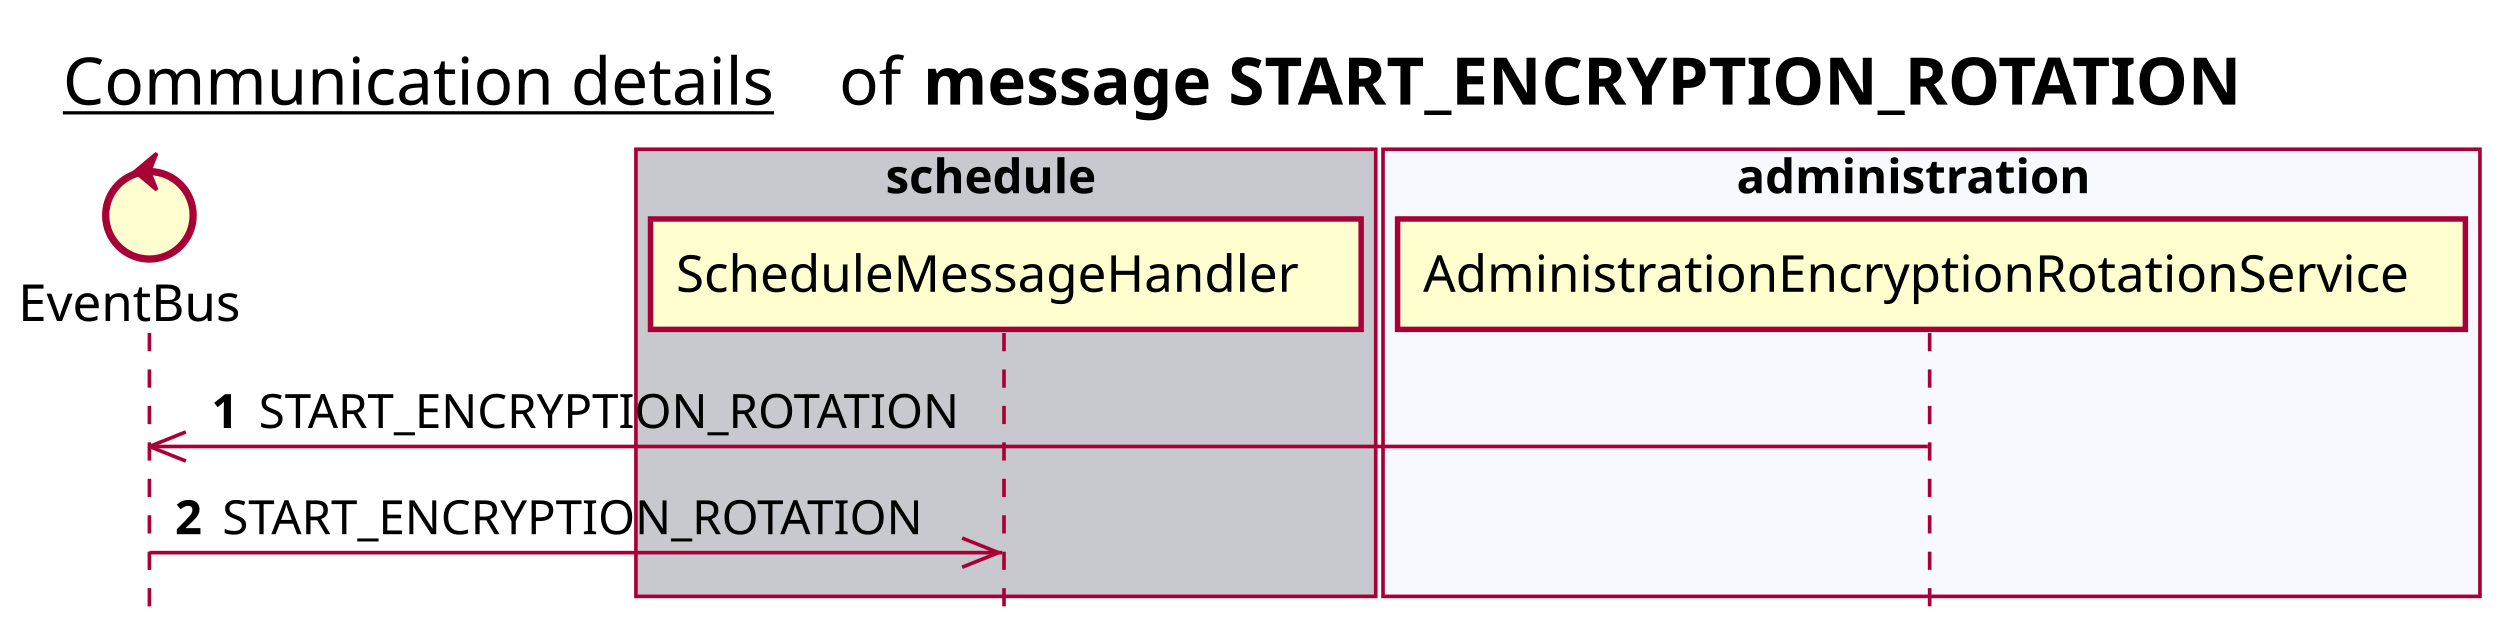
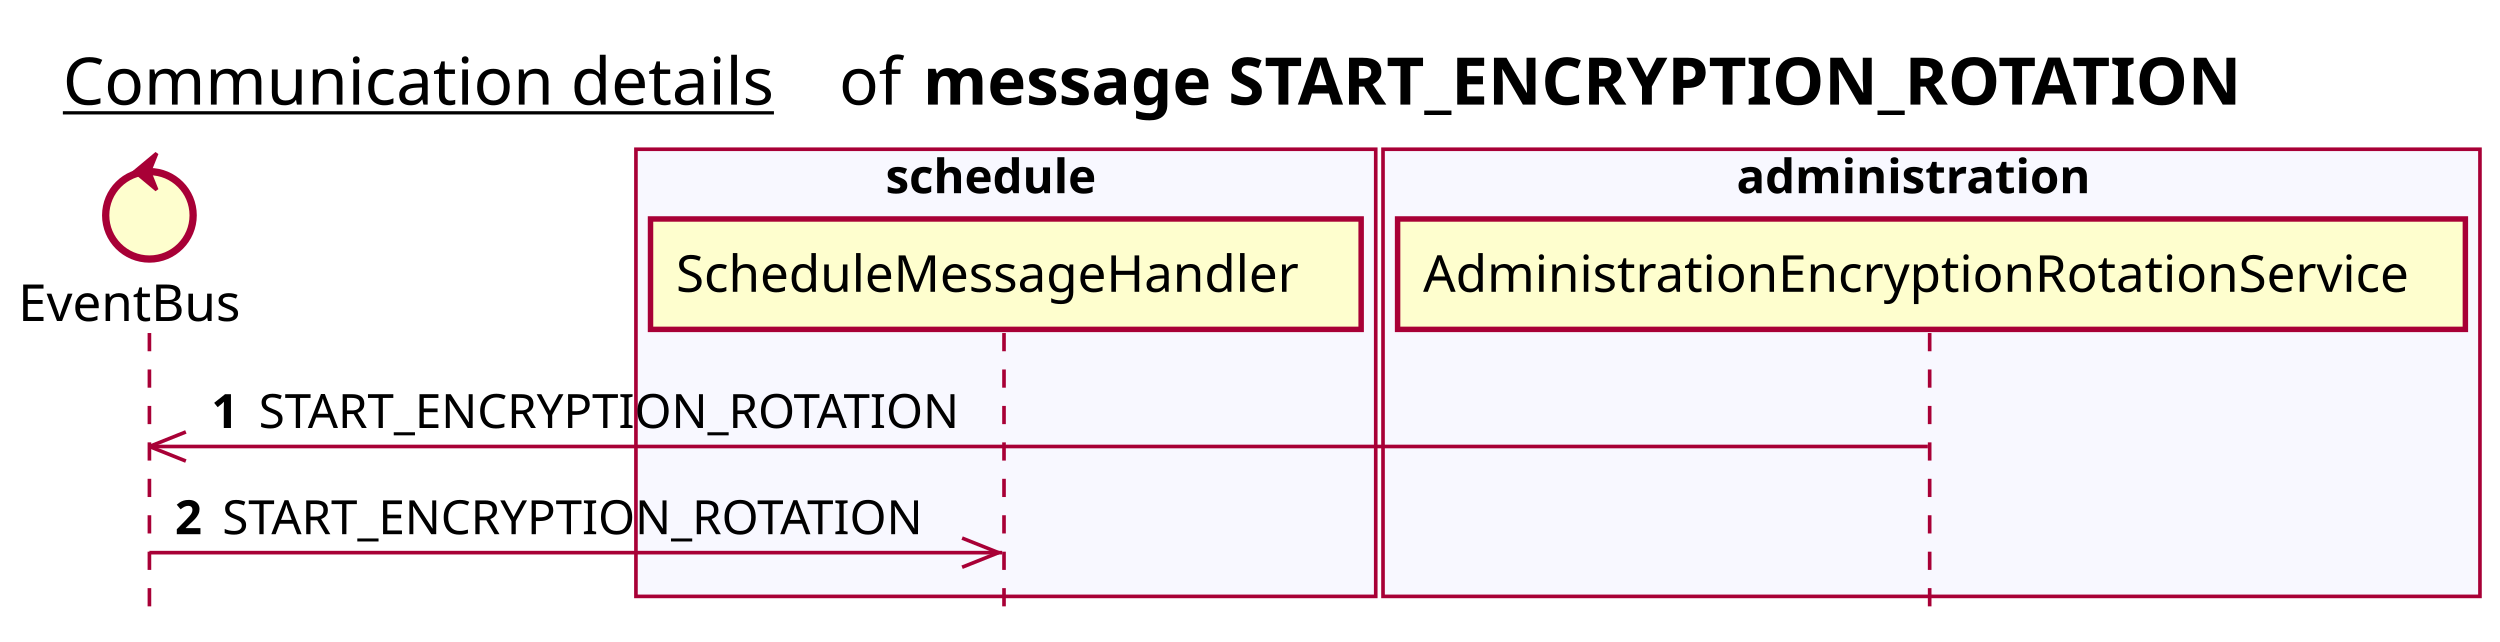
<svg xmlns="http://www.w3.org/2000/svg" contentScriptType="application/ecmascript" contentStyleType="text/css" height="176px" preserveAspectRatio="none" style="width:686px;height:176px;background:#FFFFFF;" version="1.1" viewBox="0 0 686 176" width="686px" zoomAndPan="magnify">
  <defs />
  <g>
    <text fill="#000000" font-family="sans-serif" font-size="18" lengthAdjust="spacing" text-decoration="underline" textLength="201" x="17.25" y="28.708">Communication details</text>
    <text fill="#000000" font-family="sans-serif" font-size="18" lengthAdjust="spacing" textLength="17" x="230.25" y="28.708">of</text>
    <text fill="#000000" font-family="sans-serif" font-size="18" font-weight="bold" lengthAdjust="spacing" textLength="411" x="253.25" y="28.708">message START_ENCRYPTION_ROTATION</text>
-     <rect fill="#C8C8CF" height="122.695" style="stroke:#A80036;stroke-width:1.0;" width="203" x="174.5" y="40.953" />
+     <rect fill="#F8F8FF" height="122.695" style="stroke:#A80036;stroke-width:1.0;" width="203" x="174.5" y="40.953" />
    <text fill="#000000" font-family="sans-serif" font-size="13" font-weight="bold" lengthAdjust="spacing" textLength="66" x="243" y="53.02">schedule</text>
    <rect fill="#F8F8FF" height="122.695" style="stroke:#A80036;stroke-width:1.0;" width="301" x="379.5" y="40.953" />
    <text fill="#000000" font-family="sans-serif" font-size="13" font-weight="bold" lengthAdjust="spacing" textLength="107" x="476.5" y="53.02">administration</text>
    <line style="stroke:#A80036;stroke-width:1.0;stroke-dasharray:5.0,5.0;" x1="41" x2="41" y1="91.383" y2="169.648" />
    <line style="stroke:#A80036;stroke-width:1.0;stroke-dasharray:5.0,5.0;" x1="275.5" x2="275.5" y1="91.383" y2="169.648" />
    <line style="stroke:#A80036;stroke-width:1.0;stroke-dasharray:5.0,5.0;" x1="529.5" x2="529.5" y1="91.383" y2="169.648" />
    <text fill="#000000" font-family="sans-serif" font-size="14" lengthAdjust="spacing" textLength="66" x="5" y="88.081">EventBus</text>
    <ellipse cx="41" cy="59.086" fill="#FEFECE" rx="12" ry="12" style="stroke:#A80036;stroke-width:2.0;" />
    <polygon fill="#A80036" points="37,47.086,43,42.086,41,47.086,43,52.086,37,47.086" style="stroke:#A80036;stroke-width:1.0;" />
    <rect fill="#FEFECE" height="30.297" style="stroke:#A80036;stroke-width:1.5;" width="195" x="178.5" y="60.086" />
    <text fill="#000000" font-family="sans-serif" font-size="14" lengthAdjust="spacing" textLength="181" x="185.5" y="80.081">ScheduleMessageHandler</text>
    <rect fill="#FEFECE" height="30.297" style="stroke:#A80036;stroke-width:1.5;" width="293" x="383.5" y="60.086" />
    <text fill="#000000" font-family="sans-serif" font-size="14" lengthAdjust="spacing" textLength="279" x="390.5" y="80.081">AdministrationEncryptionRotationService</text>
    <line style="stroke:#A80036;stroke-width:1.0;" x1="41" x2="51" y1="122.516" y2="118.516" />
    <line style="stroke:#A80036;stroke-width:1.0;" x1="41" x2="51" y1="122.516" y2="126.516" />
    <line style="stroke:#A80036;stroke-width:1.0;" x1="41" x2="529" y1="122.516" y2="122.516" />
    <text fill="#000000" font-family="sans-serif" font-size="13" font-weight="bold" lengthAdjust="spacing" textLength="9" x="58" y="117.45">1</text>
    <text fill="#000000" font-family="sans-serif" font-size="13" lengthAdjust="spacing" textLength="198" x="71" y="117.45">START_ENCRYPTION_ROTATION</text>
    <line style="stroke:#A80036;stroke-width:1.0;" x1="274" x2="264" y1="151.648" y2="147.648" />
    <line style="stroke:#A80036;stroke-width:1.0;" x1="274" x2="264" y1="151.648" y2="155.648" />
    <line style="stroke:#A80036;stroke-width:1.0;" x1="41" x2="275" y1="151.648" y2="151.648" />
    <text fill="#000000" font-family="sans-serif" font-size="13" font-weight="bold" lengthAdjust="spacing" textLength="9" x="48" y="146.583">2</text>
    <text fill="#000000" font-family="sans-serif" font-size="13" lengthAdjust="spacing" textLength="198" x="61" y="146.583">START_ENCRYPTION_ROTATION</text>
  </g>
</svg>
